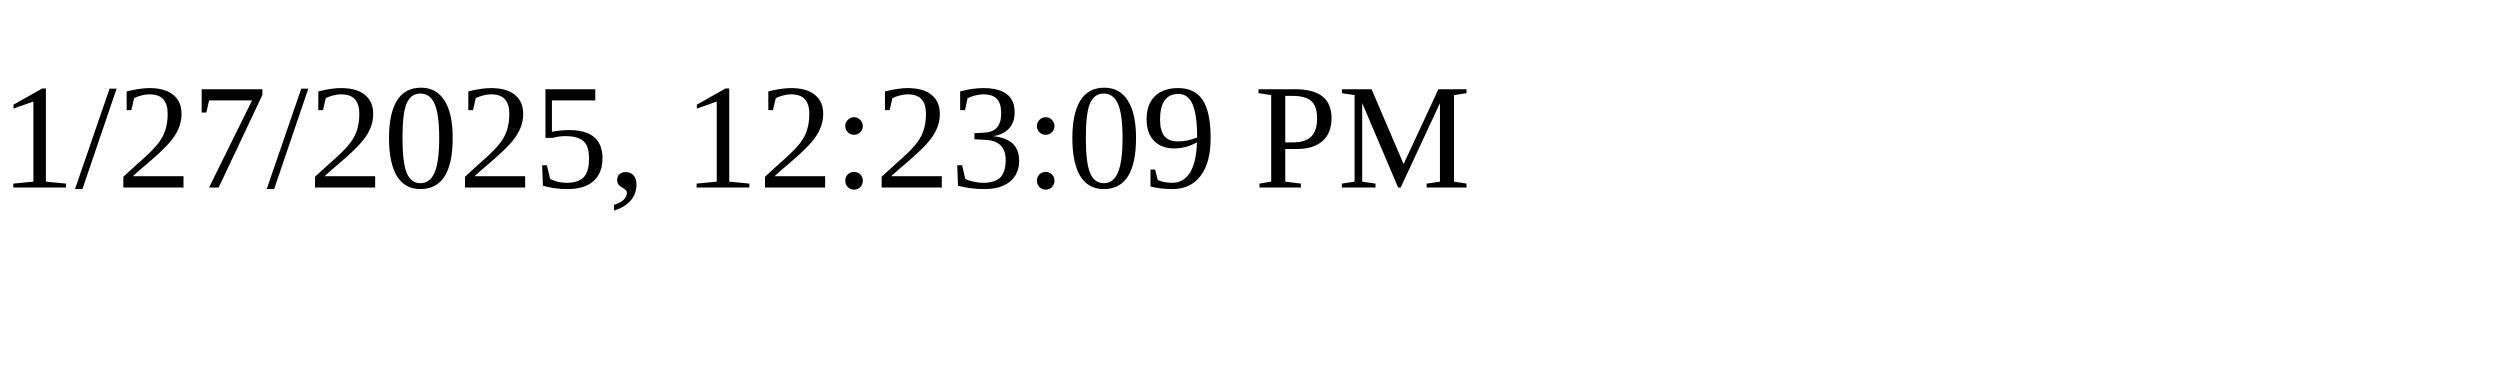
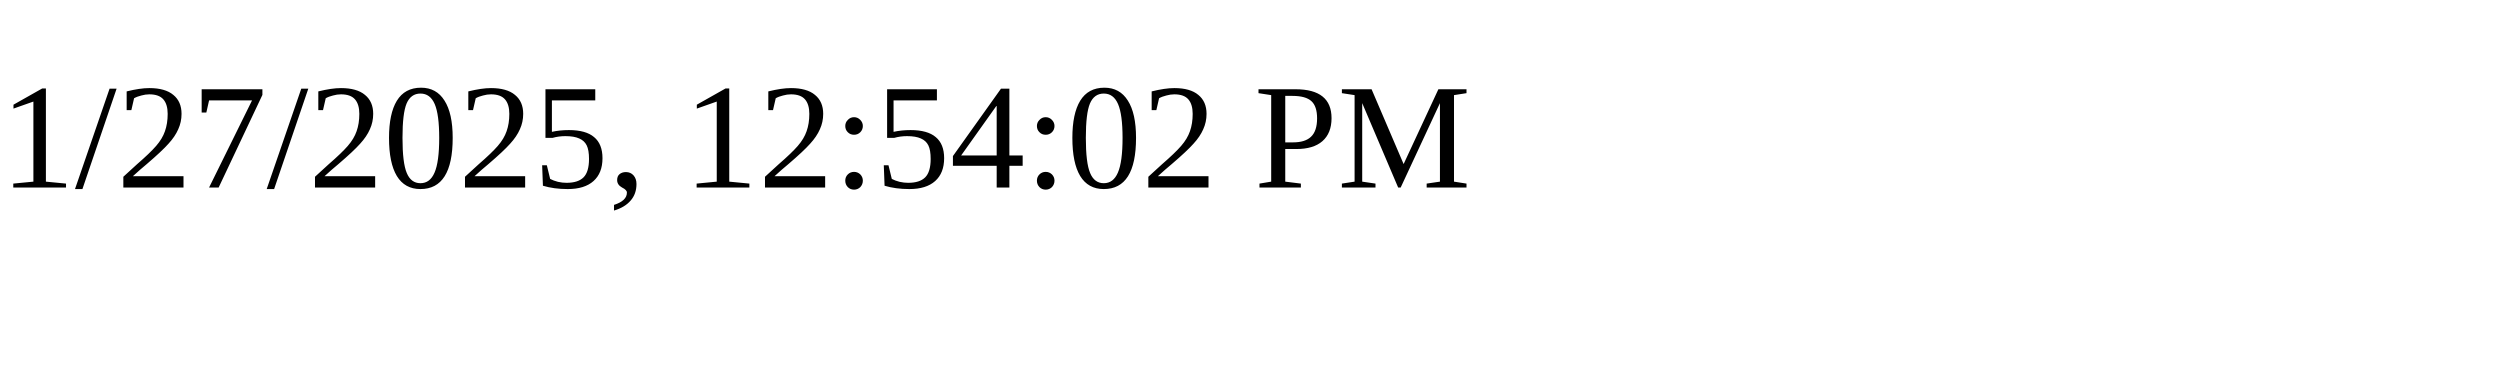
<svg xmlns="http://www.w3.org/2000/svg" height="30" width="200">
-   <text x="0" y="15">1/27/2025, 12:23:09 PM</text>
+   <text x="0" y="15">1/27/2025, 12:54:02 PM</text>
</svg>
